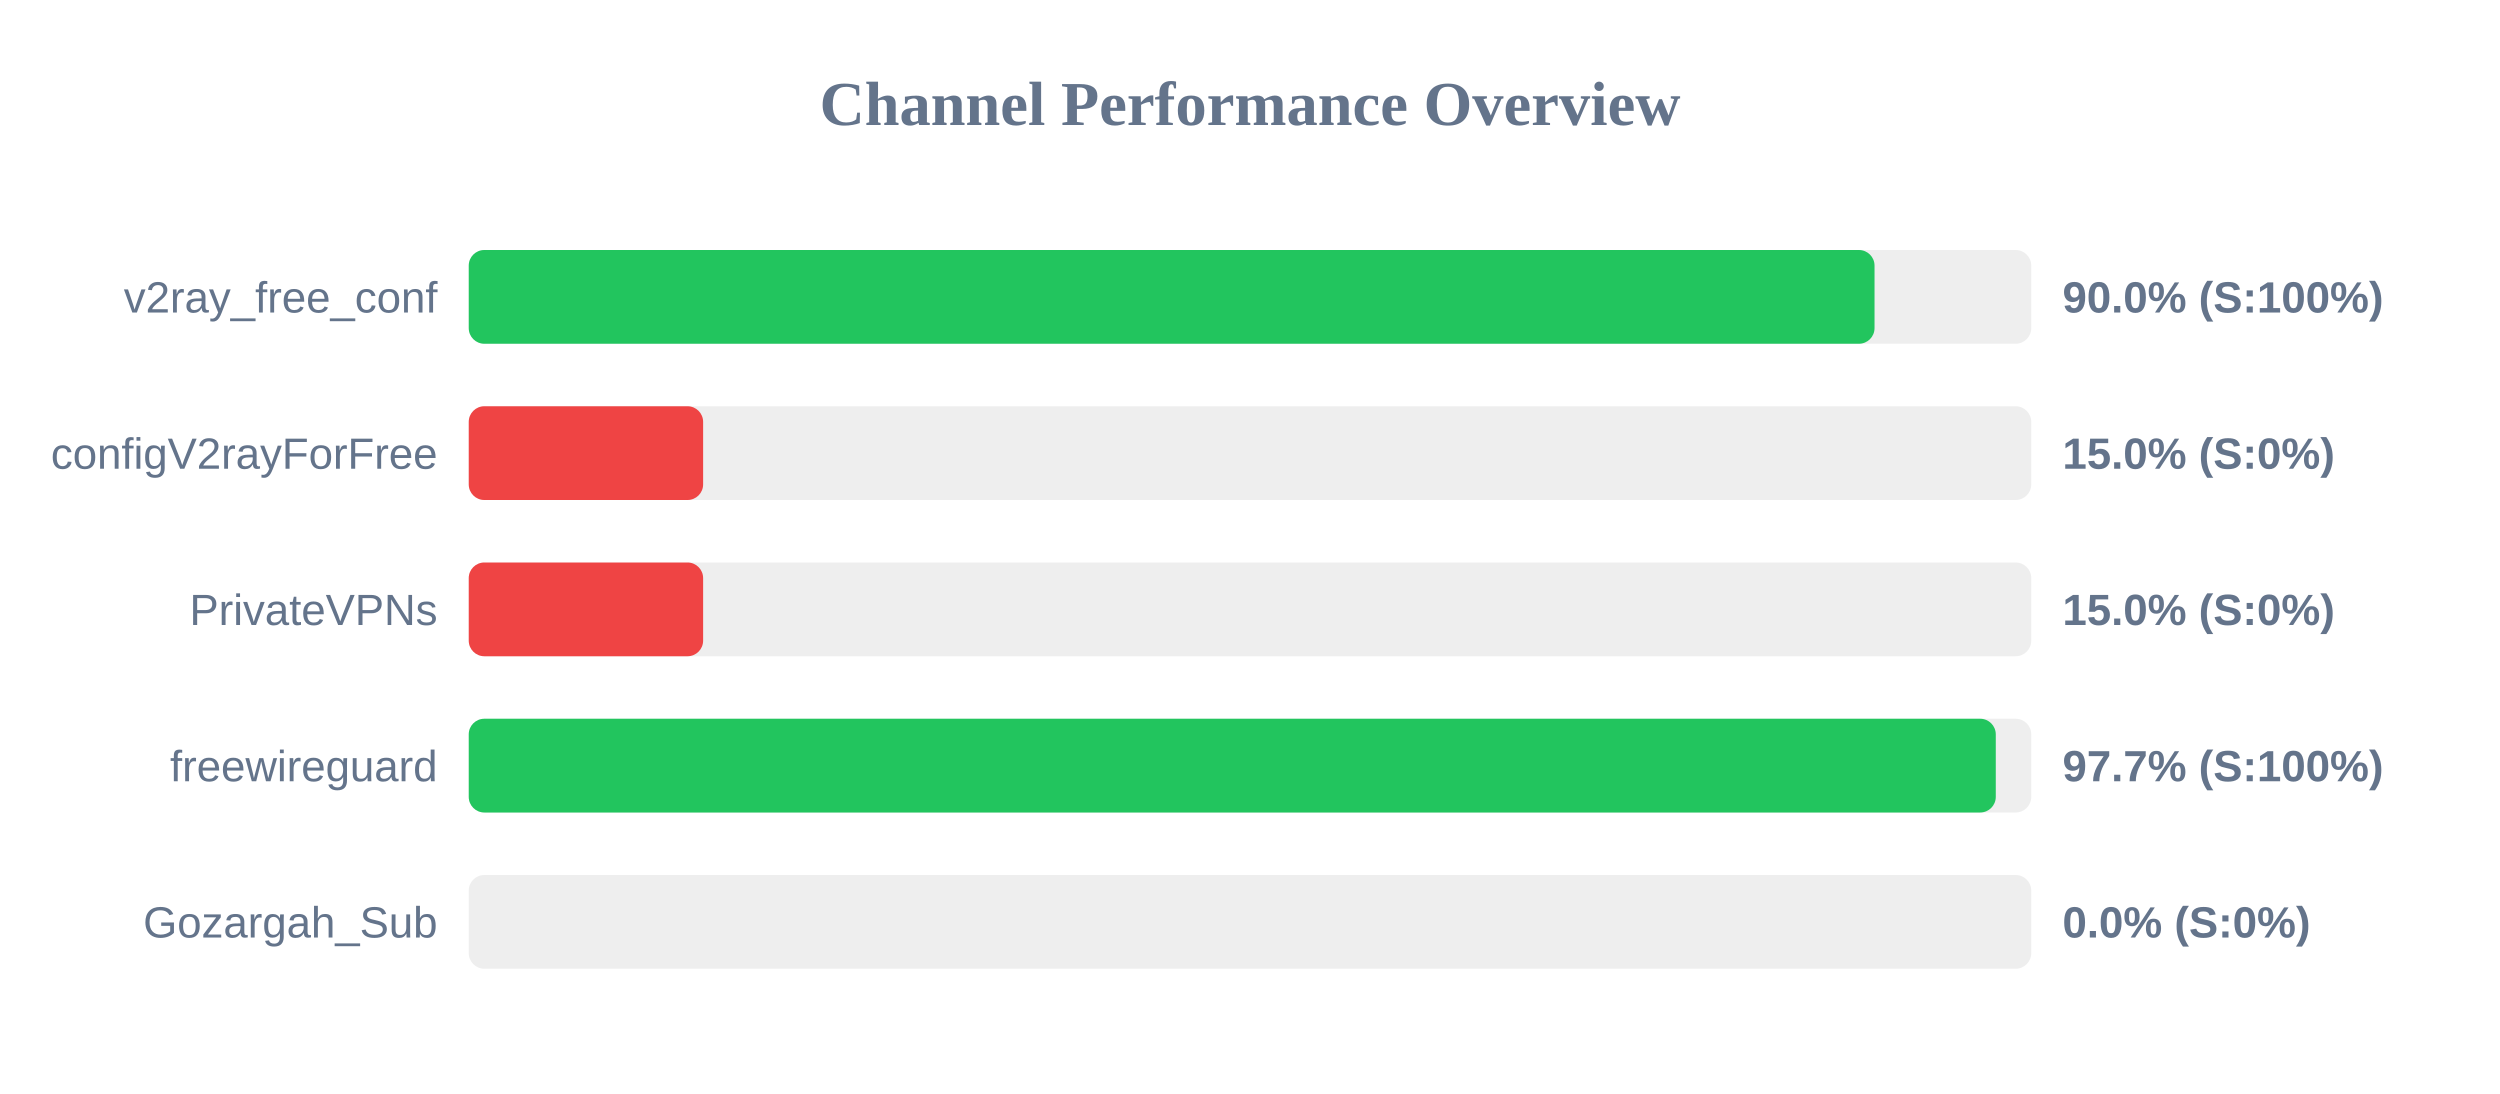
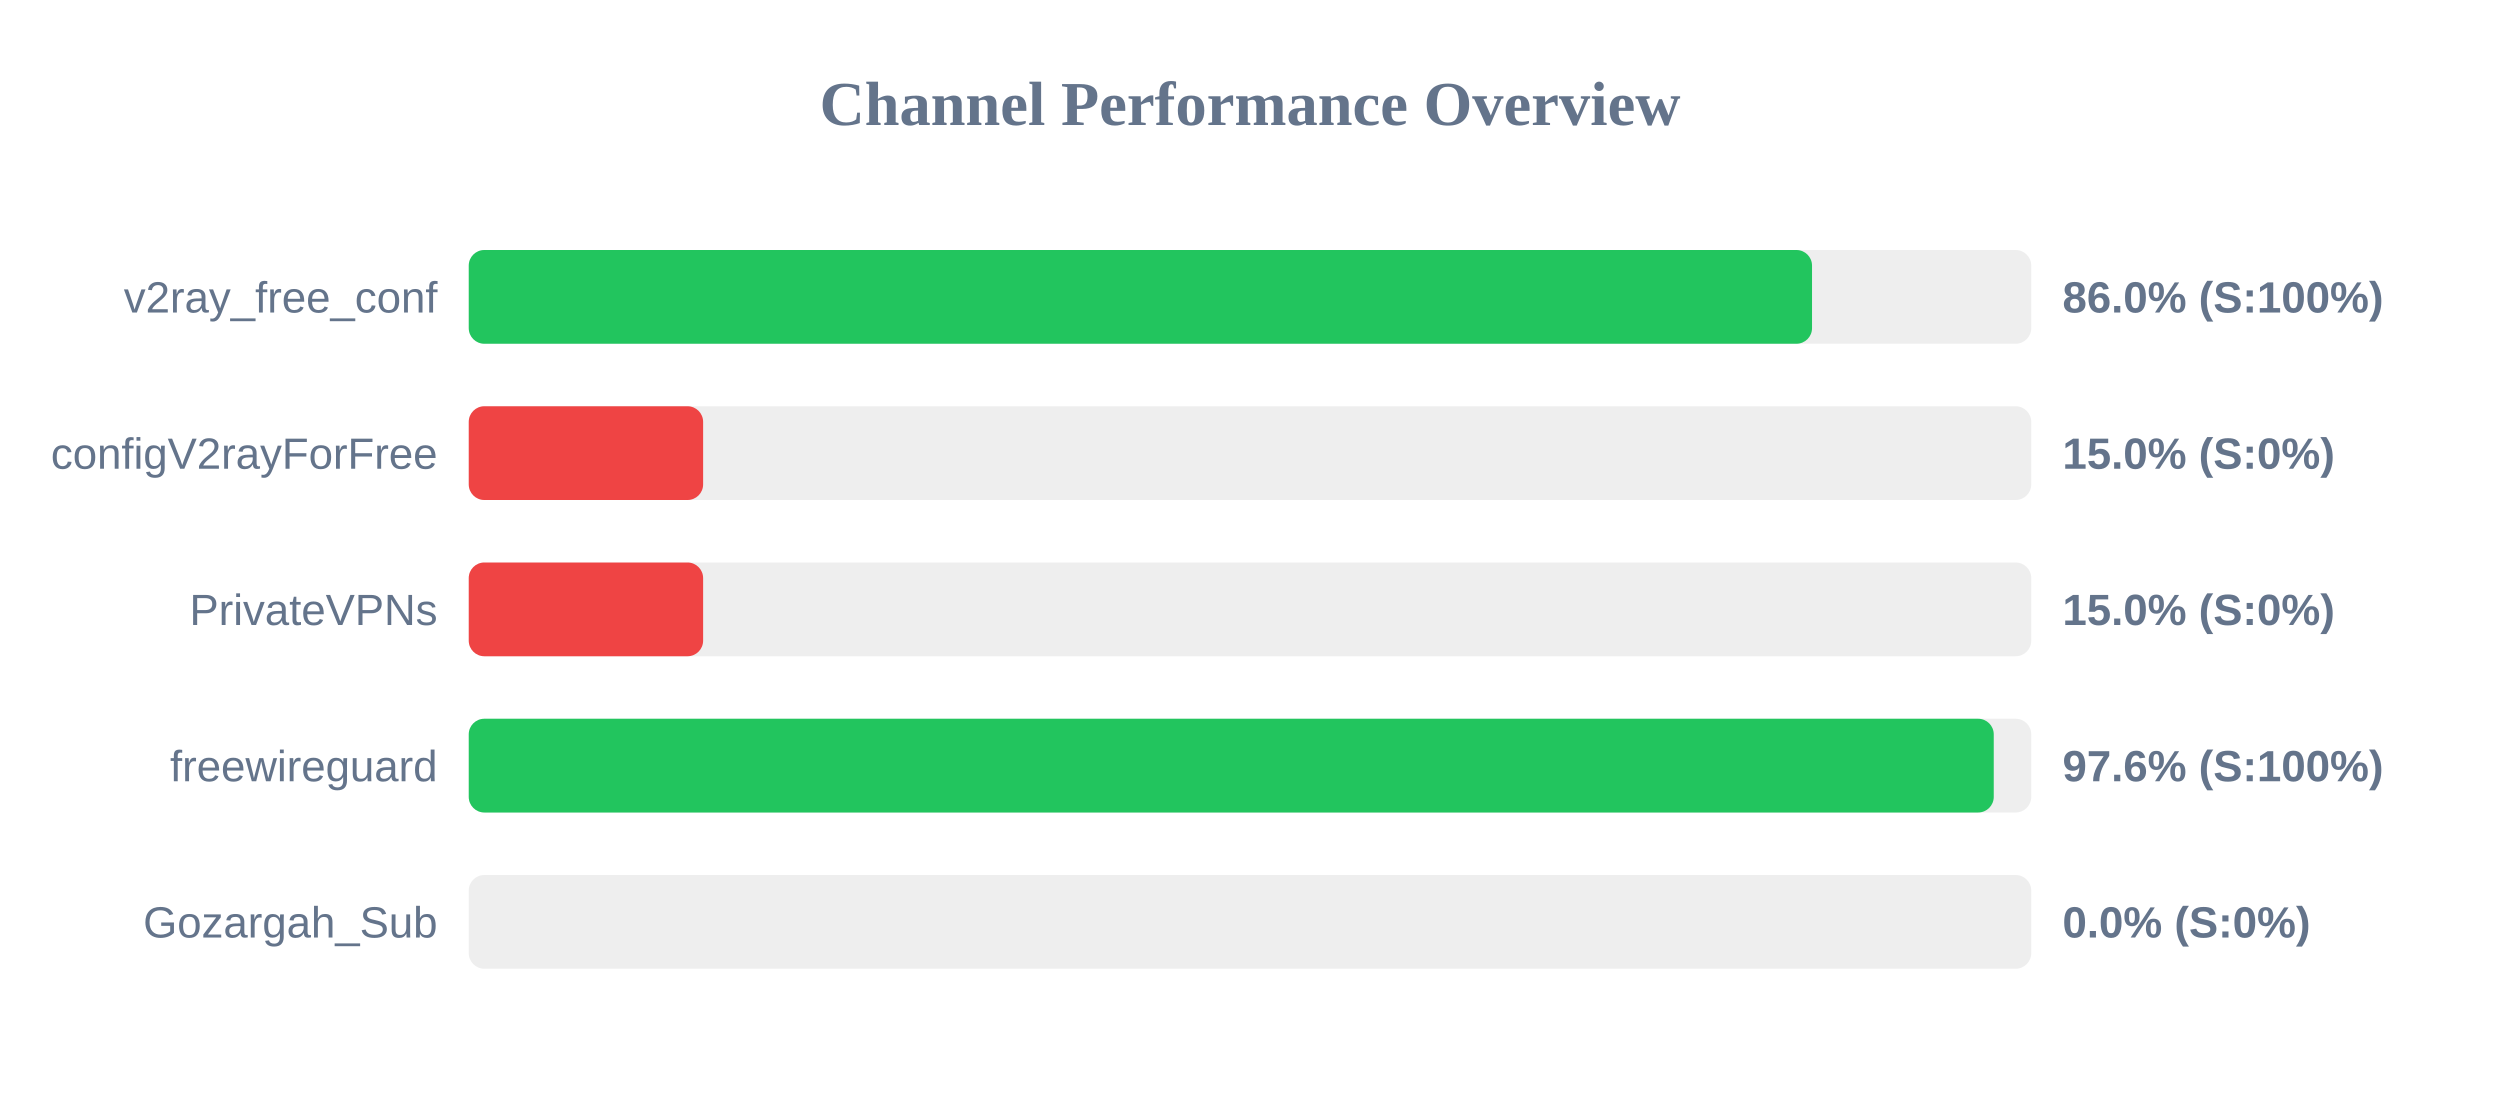
<svg xmlns="http://www.w3.org/2000/svg" width="800" height="350" version="1.1">
  <style>
        .row { font: 14px Arial; fill: #64748b; }
        .score { font: bold 14px Arial; fill: #64748b; }
    </style>
  <text x="400" y="40" text-anchor="middle" font-size="20px" font-weight="bold" fill="#64748b">Channel Performance Overview</text>
  <rect x="150" y="80" width="500" height="30" fill="#eee" rx="5" />
-   <rect x="150" y="80" width="449.85" height="30" fill="#22c55e" rx="5" />
+   <rect x="150" y="80" width="429.85" height="30" fill="#22c55e" rx="5" />
  <text x="140" y="100" text-anchor="end" class="row">v2ray_free_conf</text>
-   <text x="660" y="100" text-anchor="start" class="score">90.0% (S:100%)</text>
+   <text x="660" y="100" text-anchor="start" class="score">86.0% (S:100%)</text>
  <rect x="150" y="130" width="500" height="30" fill="#eee" rx="5" />
  <rect x="150" y="130" width="75.0" height="30" fill="#ef4444" rx="5" />
  <text x="140" y="150" text-anchor="end" class="row">configV2rayForFree</text>
  <text x="660" y="150" text-anchor="start" class="score">15.0% (S:0%)</text>
  <rect x="150" y="180" width="500" height="30" fill="#eee" rx="5" />
  <rect x="150" y="180" width="75.0" height="30" fill="#ef4444" rx="5" />
  <text x="140" y="200" text-anchor="end" class="row">PrivateVPNs</text>
  <text x="660" y="200" text-anchor="start" class="score">15.0% (S:0%)</text>
  <rect x="150" y="230" width="500" height="30" fill="#eee" rx="5" />
-   <rect x="150" y="230" width="488.65" height="30" fill="#22c55e" rx="5" />
+   <rect x="150" y="230" width="488.0" height="30" fill="#22c55e" rx="5" />
  <text x="140" y="250" text-anchor="end" class="row">freewireguard</text>
-   <text x="660" y="250" text-anchor="start" class="score">97.7% (S:100%)</text>
+   <text x="660" y="250" text-anchor="start" class="score">97.6% (S:100%)</text>
  <rect x="150" y="280" width="500" height="30" fill="#eee" rx="5" />
  <rect x="150" y="280" width="0.0" height="30" fill="#ef4444" rx="5" />
  <text x="140" y="300" text-anchor="end" class="row">Gozargah_Sub</text>
  <text x="660" y="300" text-anchor="start" class="score">0.0% (S:0%)</text>
</svg>
